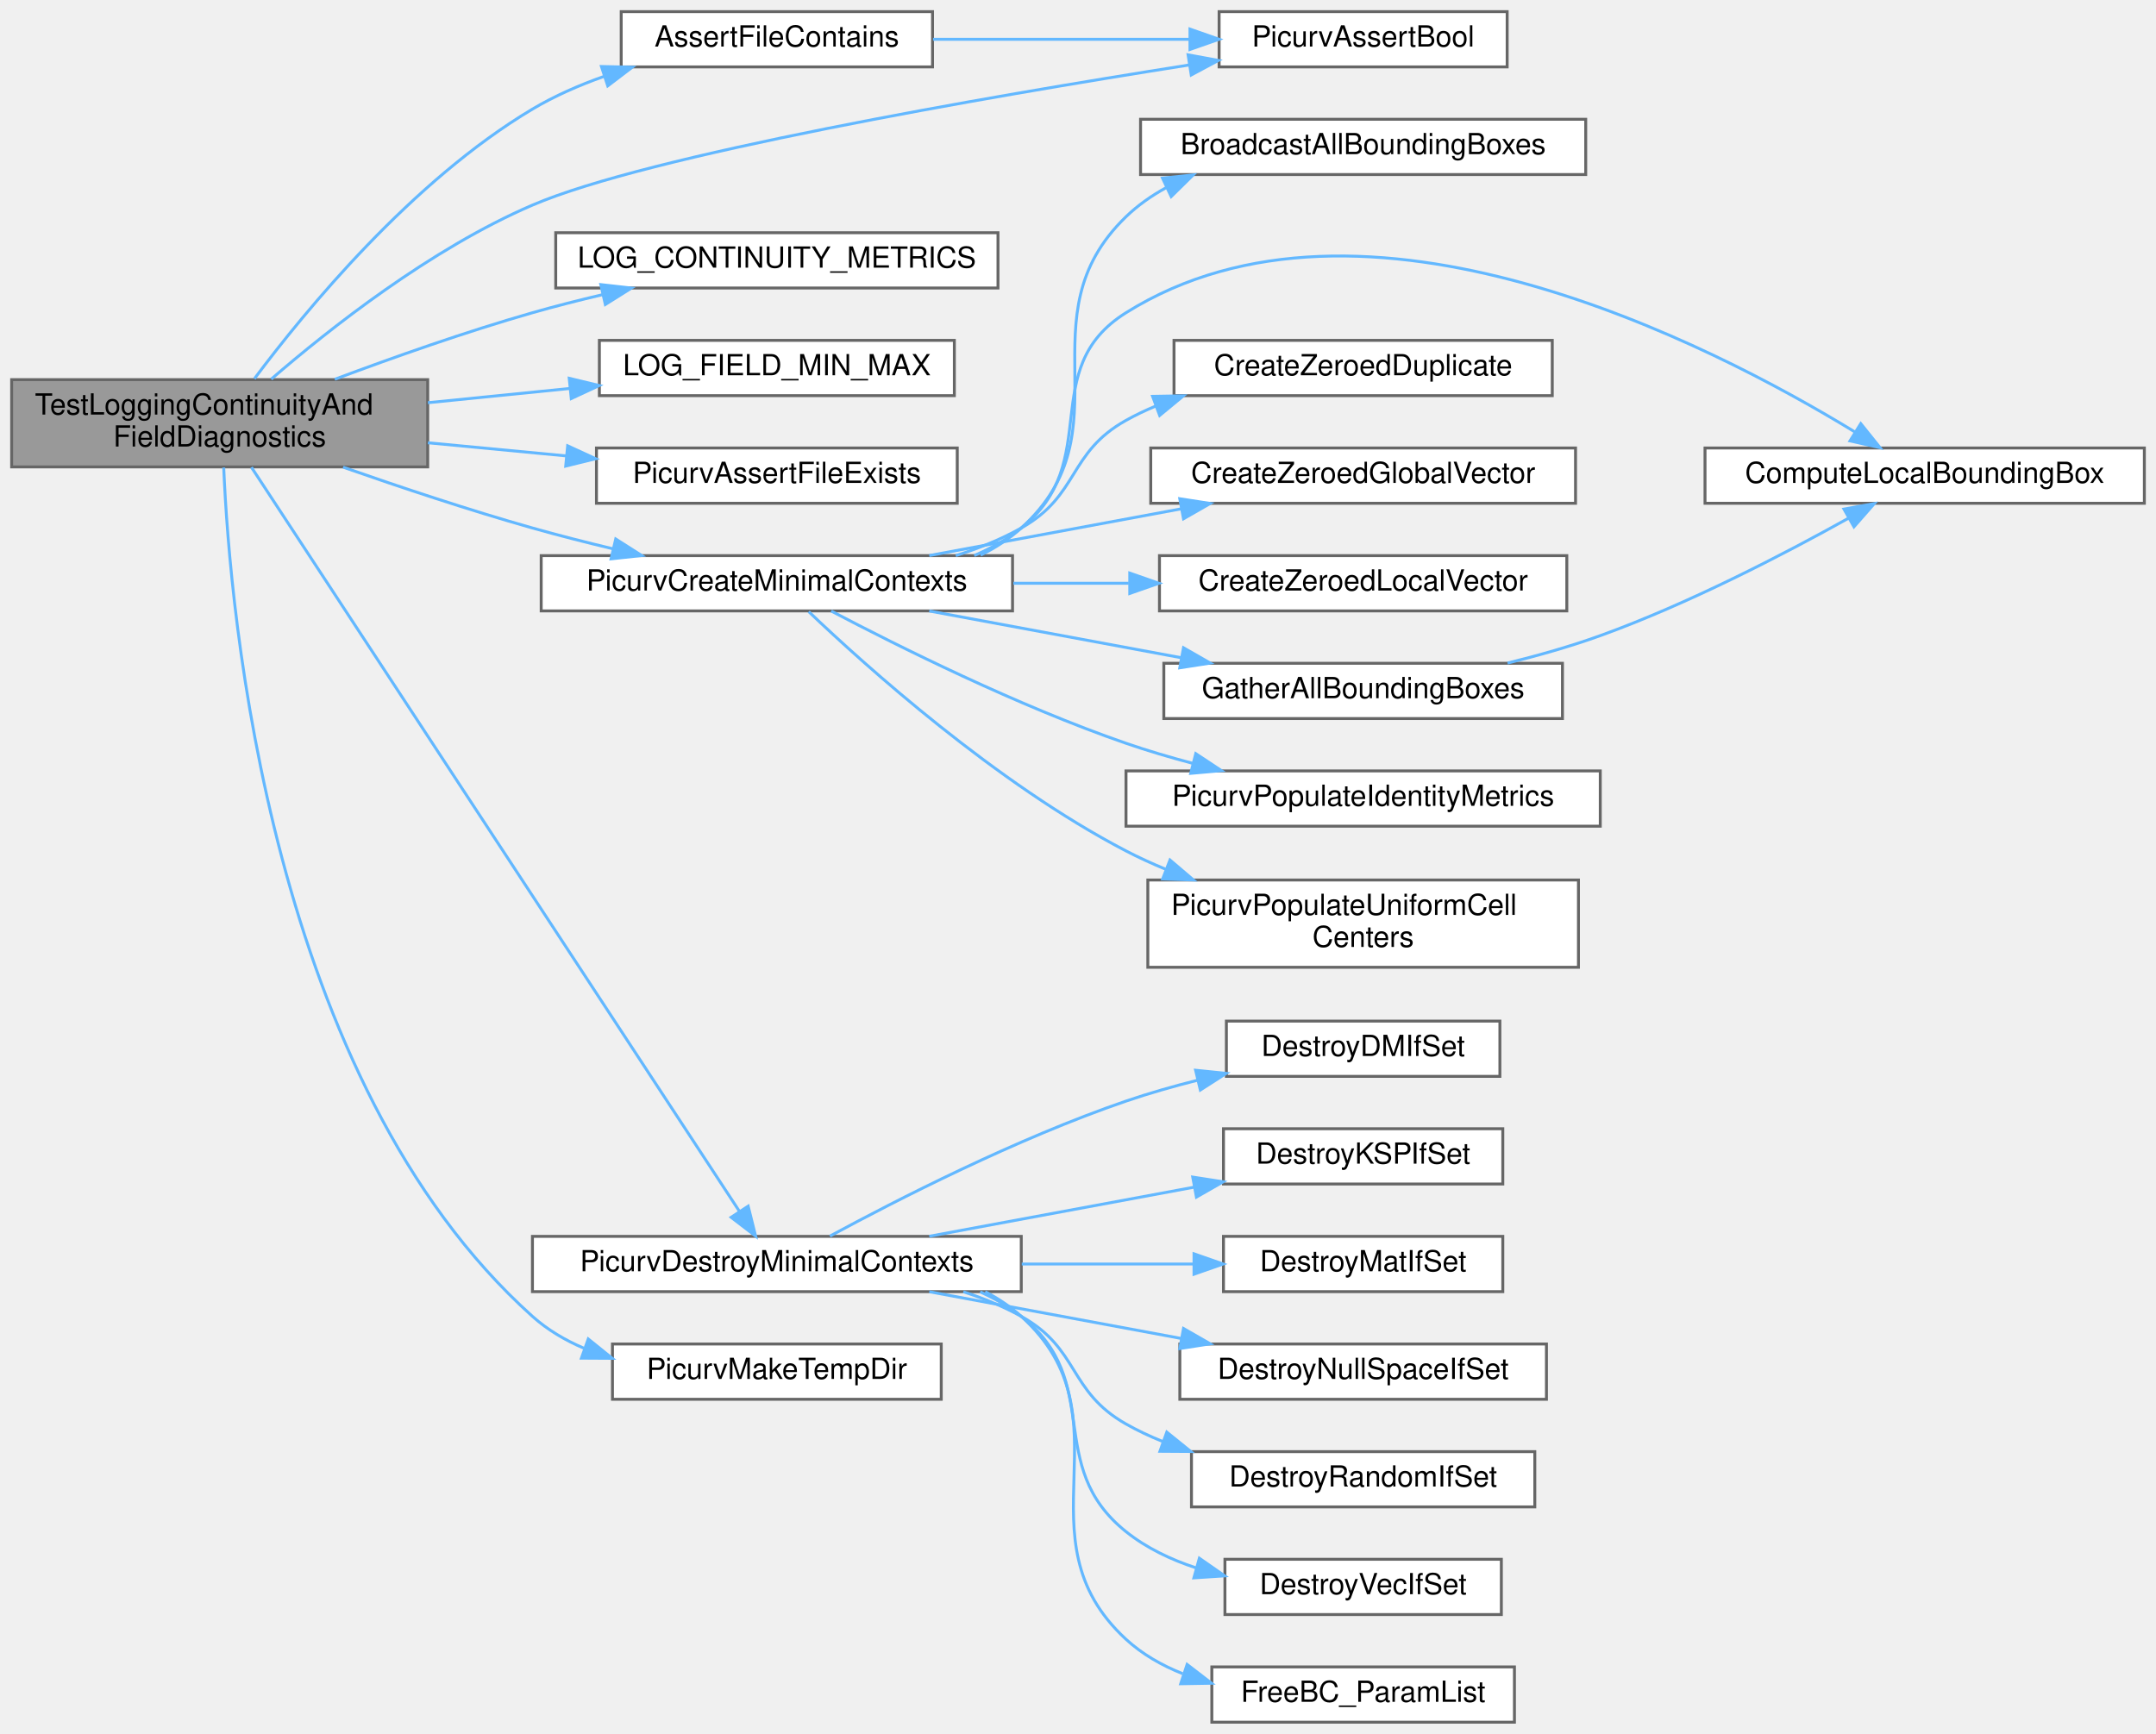
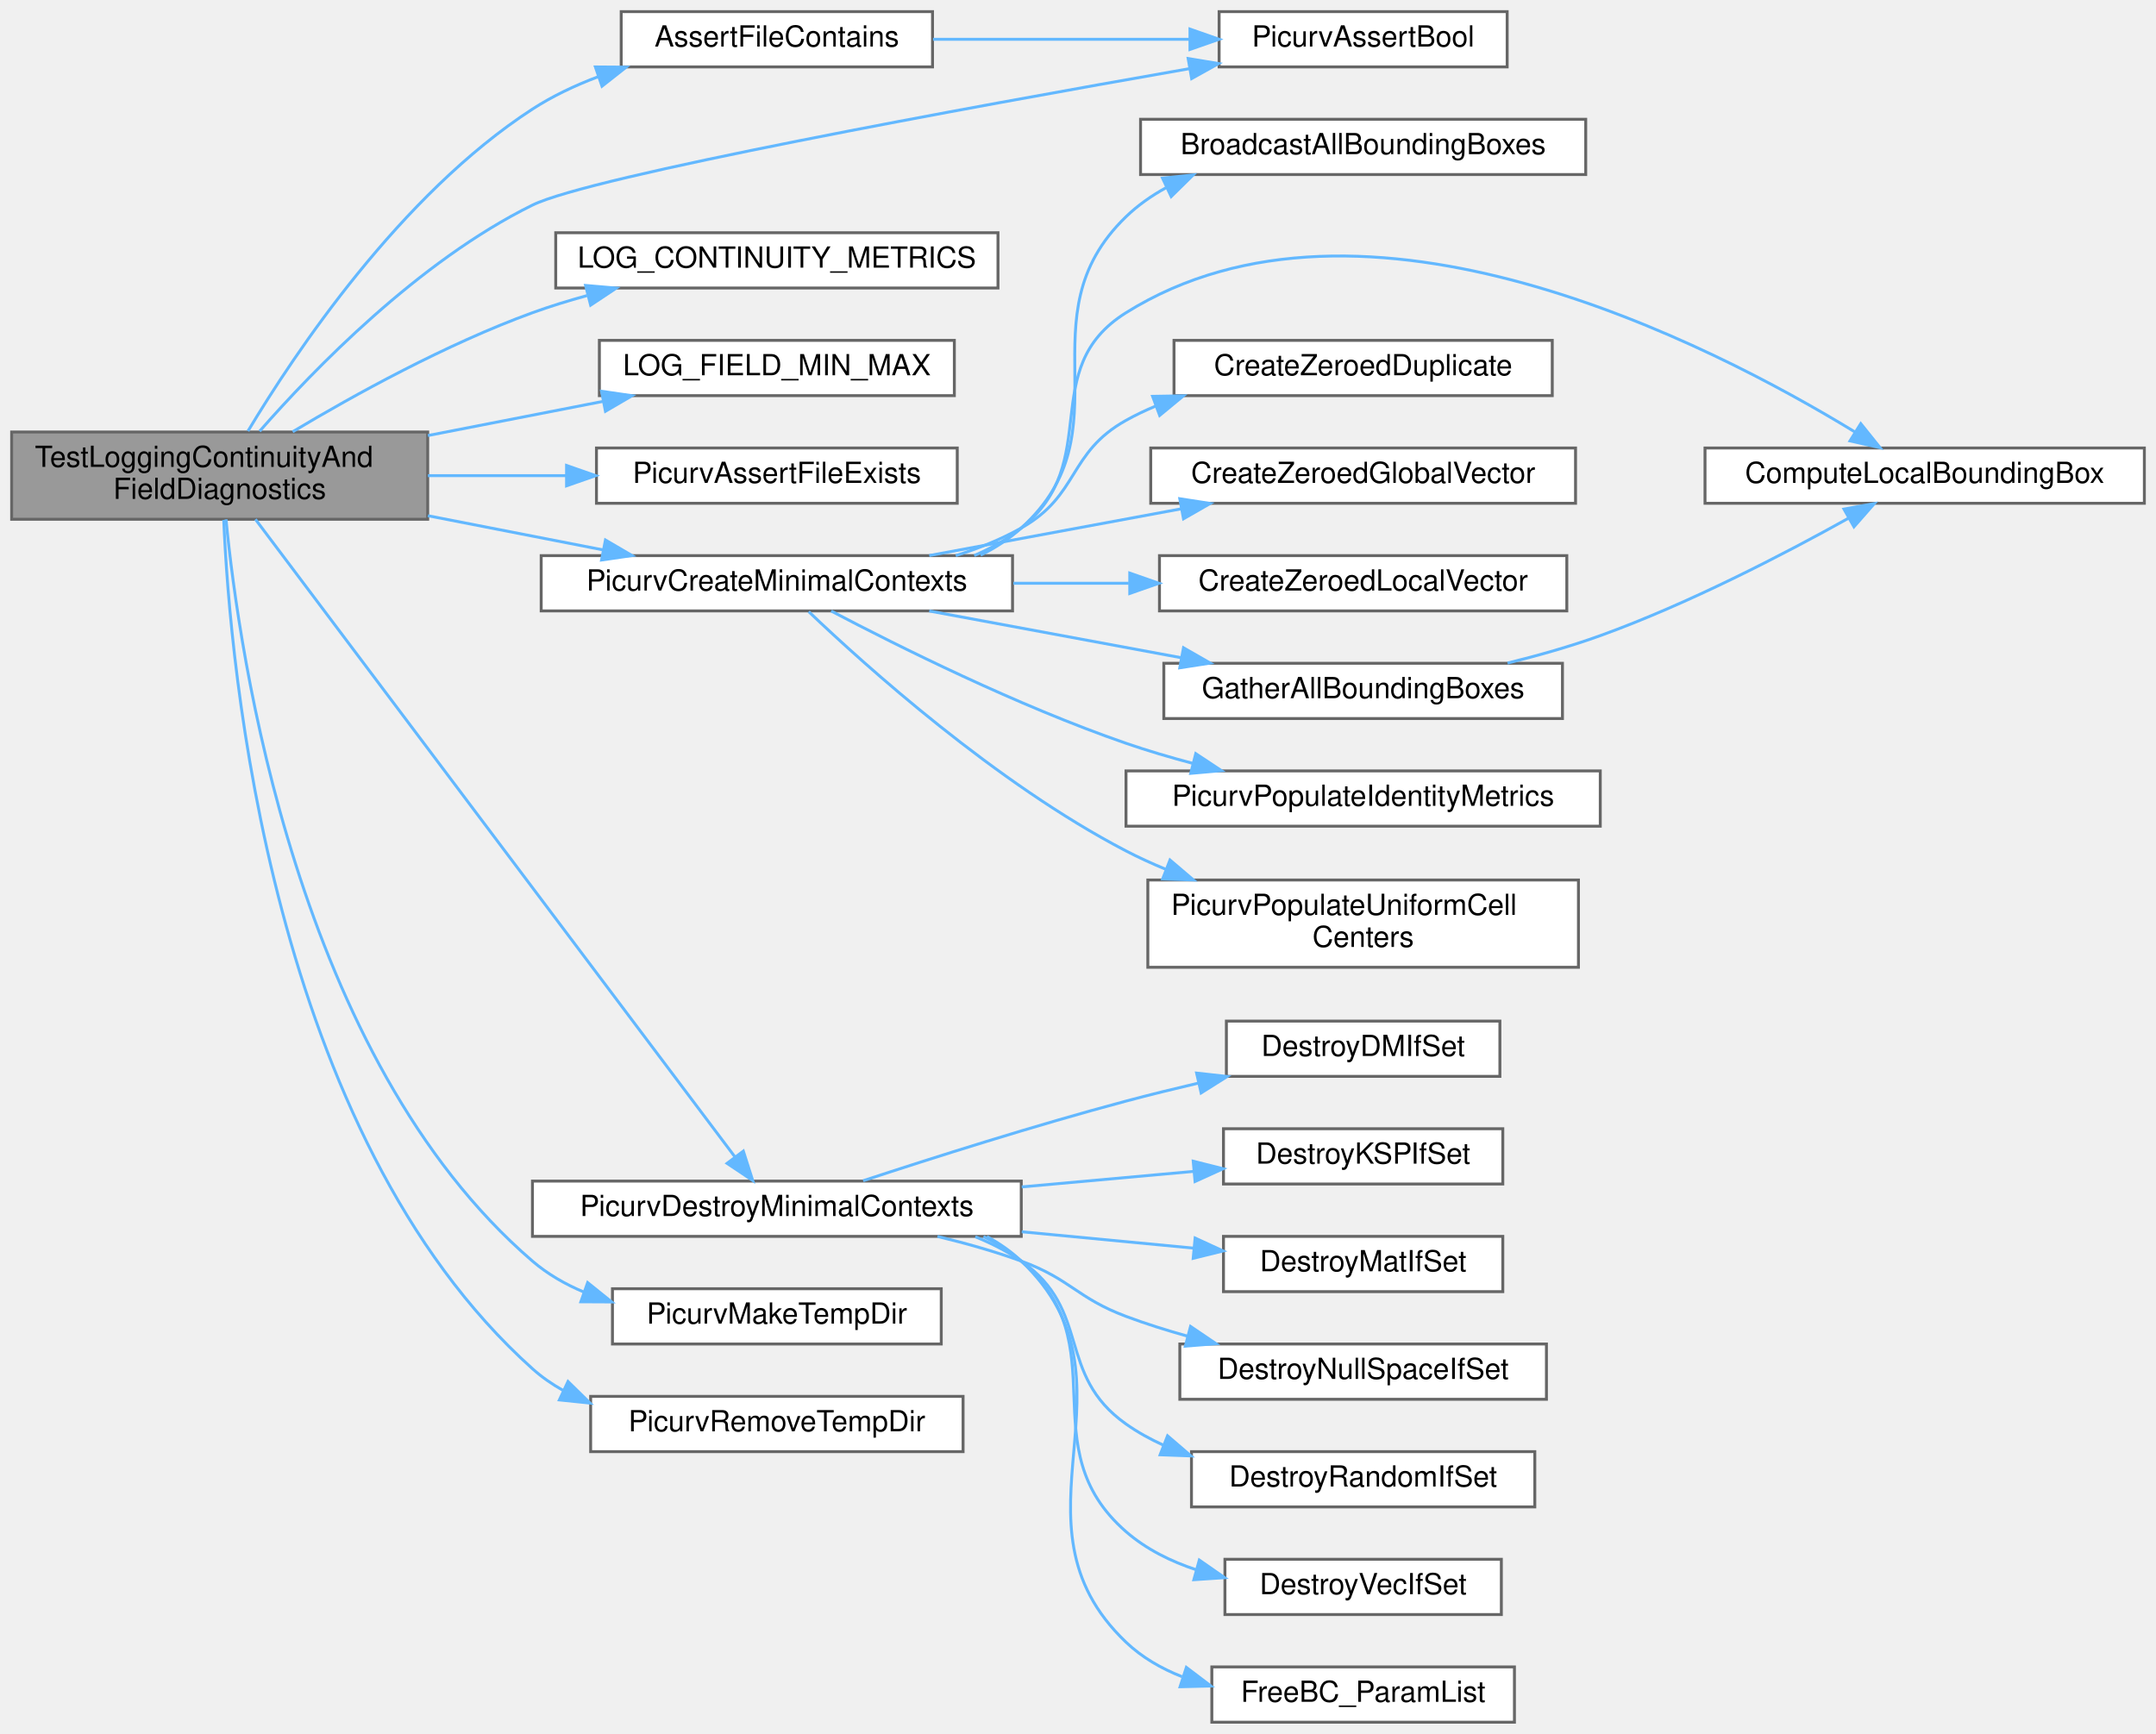
<svg xmlns="http://www.w3.org/2000/svg" xmlns:xlink="http://www.w3.org/1999/xlink" width="741pt" height="596pt" viewBox="0.00 0.00 741.00 596.00">
  <g id="graph0" class="graph" transform="scale(1 1) rotate(0) translate(4 592)">
    <g id="Node000001" class="node">
      <g id="a_Node000001">
        <a xlink:title="Tests continuity, min/max, and anatomy logging helpers on minimal runtime fixtures.">
-           <polygon fill="#999999" stroke="#666666" points="143,-461.5 0,-461.5 0,-431.5 143,-431.5 143,-461.5" />
-           <text text-anchor="start" x="8" y="-449.5" font-family="Helvetica,sans-Serif" font-size="10.00">TestLoggingContinuityAnd</text>
-           <text text-anchor="middle" x="71.5" y="-438.5" font-family="Helvetica,sans-Serif" font-size="10.00">FieldDiagnostics</text>
+           <polygon fill="#999999" stroke="#666666" points="143,-443.5 0,-443.5 0,-413.5 143,-413.5 143,-443.5" />
+           <text text-anchor="start" x="8" y="-431.5" font-family="Helvetica,sans-Serif" font-size="10.00">TestLoggingContinuityAnd</text>
+           <text text-anchor="middle" x="71.5" y="-420.5" font-family="Helvetica,sans-Serif" font-size="10.00">FieldDiagnostics</text>
        </a>
      </g>
    </g>
    <g id="Node000002" class="node">
      <g id="a_Node000002">
        <a xlink:href="test__logging_8c.html#aceaad7cad5b05f25cc2aa52929ac8cea" target="_top" xlink:title="Asserts that one text file contains a required substring.">
          <polygon fill="white" stroke="#666666" points="316.5,-588 209.5,-588 209.5,-569 316.5,-569 316.5,-588" />
          <text text-anchor="middle" x="263" y="-576" font-family="Helvetica,sans-Serif" font-size="10.00">AssertFileContains</text>
        </a>
      </g>
    </g>
    <g id="edge1_Node000001_Node000002" class="edge">
      <g id="a_edge1_Node000001_Node000002">
        <a xlink:title=" ">
-           <path fill="none" stroke="#63b8ff" d="M83.44,-461.82C100.96,-485.25 137.59,-529.85 179,-554.5 186.59,-559.02 195.07,-562.72 203.64,-565.76" />
-           <polygon fill="#63b8ff" stroke="#63b8ff" points="202.71,-569.14 213.31,-568.9 204.88,-562.48 202.71,-569.14" />
+           <path fill="none" stroke="#63b8ff" d="M81.23,-443.82C97.18,-470.41 133.58,-525.05 179,-554.5 185.89,-558.97 193.63,-562.62 201.54,-565.61" />
+           <polygon fill="#63b8ff" stroke="#63b8ff" points="200.63,-568.99 211.22,-568.92 202.9,-562.37 200.63,-568.99" />
        </a>
      </g>
    </g>
    <g id="Node000003" class="node">
      <g id="a_Node000003">
        <a xlink:href="test__support_8c.html#af56b84b3c32d30203d5de7e456e45631" target="_top" xlink:title="Asserts that one boolean condition is true.">
          <polygon fill="white" stroke="#666666" points="514,-588 415,-588 415,-569 514,-569 514,-588" />
          <text text-anchor="middle" x="464.5" y="-576" font-family="Helvetica,sans-Serif" font-size="10.00">PicurvAssertBool</text>
        </a>
      </g>
    </g>
    <g id="edge5_Node000001_Node000003" class="edge">
      <g id="a_edge5_Node000001_Node000003">
        <a xlink:title=" ">
-           <path fill="none" stroke="#63b8ff" d="M89.23,-461.68C109.13,-478.89 144.09,-506.51 179,-521.5 218.81,-538.6 333.6,-558.46 404.61,-569.65" />
-           <polygon fill="#63b8ff" stroke="#63b8ff" points="404.34,-573.15 414.76,-571.23 405.42,-566.23 404.34,-573.15" />
+           <path fill="none" stroke="#63b8ff" d="M85.22,-443.76C103.63,-464.77 139.81,-502.19 179,-521.5 199,-531.35 327.42,-554.84 404.72,-568.39" />
+           <polygon fill="#63b8ff" stroke="#63b8ff" points="404.36,-571.88 414.81,-570.15 405.56,-564.99 404.36,-571.88" />
        </a>
      </g>
    </g>
    <g id="Node000004" class="node">
      <g id="a_Node000004">
        <a xlink:href="logging_8c.html#ab2315d3303d45c97ca55836603a8acd3" target="_top" xlink:title="Logs continuity metrics for a single block to a file.">
          <polygon fill="white" stroke="#666666" points="339,-512 187,-512 187,-493 339,-493 339,-512" />
          <text text-anchor="middle" x="263" y="-500" font-family="Helvetica,sans-Serif" font-size="10.00">LOG_CONTINUITY_METRICS</text>
        </a>
      </g>
    </g>
    <g id="edge3_Node000001_Node000004" class="edge">
      <g id="a_edge3_Node000001_Node000004">
        <a xlink:title=" ">
-           <path fill="none" stroke="#63b8ff" d="M111.06,-461.62C131.12,-469.13 156.16,-477.98 179,-484.5 186.76,-486.72 195,-488.81 203.15,-490.73" />
-           <polygon fill="#63b8ff" stroke="#63b8ff" points="202.49,-494.17 213.02,-492.98 204.05,-487.34 202.49,-494.17" />
+           <path fill="none" stroke="#63b8ff" d="M96.59,-443.59C117.63,-456.17 149.36,-473.72 179,-484.5 185,-486.68 191.35,-488.64 197.75,-490.39" />
+           <polygon fill="#63b8ff" stroke="#63b8ff" points="197.26,-493.88 207.82,-492.97 199,-487.1 197.26,-493.88" />
        </a>
      </g>
    </g>
    <g id="Node000005" class="node">
      <g id="a_Node000005">
        <a xlink:href="logging_8c.html#a6c9f6c11e60f1adc4b771ba17b8ac518" target="_top" xlink:title="Computes and logs the local and global min/max values of a 3-component vector field.">
          <polygon fill="white" stroke="#666666" points="324,-475 202,-475 202,-456 324,-456 324,-475" />
          <text text-anchor="middle" x="263" y="-463" font-family="Helvetica,sans-Serif" font-size="10.00">LOG_FIELD_MIN_MAX</text>
        </a>
      </g>
    </g>
    <g id="edge4_Node000001_Node000005" class="edge">
      <g id="a_edge4_Node000001_Node000005">
        <a xlink:title=" ">
-           <path fill="none" stroke="#63b8ff" d="M143.06,-453.57C158.95,-455.17 175.8,-456.86 191.67,-458.45" />
-           <polygon fill="#63b8ff" stroke="#63b8ff" points="191.64,-461.96 201.94,-459.48 192.34,-455 191.64,-461.96" />
+           <path fill="none" stroke="#63b8ff" d="M143.06,-442.28C162.86,-446.14 184.18,-450.31 203.22,-454.02" />
+           <polygon fill="#63b8ff" stroke="#63b8ff" points="202.75,-457.5 213.24,-455.98 204.09,-450.63 202.75,-457.5" />
        </a>
      </g>
    </g>
    <g id="Node000006" class="node">
      <g id="a_Node000006">
        <a xlink:href="test__support_8c.html#a8bb10b9bb97a638cb84dbe3404c146d6" target="_top" xlink:title="Asserts that a filesystem path exists as a readable file.">
          <polygon fill="white" stroke="#666666" points="325,-438 201,-438 201,-419 325,-419 325,-438" />
          <text text-anchor="middle" x="263" y="-426" font-family="Helvetica,sans-Serif" font-size="10.00">PicurvAssertFileExists</text>
        </a>
      </g>
    </g>
    <g id="edge6_Node000001_Node000006" class="edge">
      <g id="a_edge6_Node000001_Node000006">
        <a xlink:title=" ">
-           <path fill="none" stroke="#63b8ff" d="M143.06,-439.8C158.6,-438.32 175.07,-436.76 190.64,-435.28" />
-           <polygon fill="#63b8ff" stroke="#63b8ff" points="191.1,-438.75 200.72,-434.32 190.43,-431.78 191.1,-438.75" />
+           <path fill="none" stroke="#63b8ff" d="M143.06,-428.5C158.6,-428.5 175.07,-428.5 190.64,-428.5" />
+           <polygon fill="#63b8ff" stroke="#63b8ff" points="190.72,-432 200.72,-428.5 190.72,-425 190.72,-432" />
        </a>
      </g>
    </g>
    <g id="Node000007" class="node">
      <g id="a_Node000007">
        <a xlink:href="test__support_8c.html#a0cf6b441f404b07c0f35cbe968cfb624" target="_top" xlink:title="Builds minimal SimCtx and UserCtx fixtures for C unit tests.">
          <polygon fill="white" stroke="#666666" points="344,-401 182,-401 182,-382 344,-382 344,-401" />
          <text text-anchor="middle" x="263" y="-389" font-family="Helvetica,sans-Serif" font-size="10.00">PicurvCreateMinimalContexts</text>
        </a>
      </g>
    </g>
    <g id="edge7_Node000001_Node000007" class="edge">
      <g id="a_edge7_Node000001_Node000007">
        <a xlink:title=" ">
-           <path fill="none" stroke="#63b8ff" d="M113.92,-431.41C133.51,-424.56 157.31,-416.63 179,-410.5 187.88,-407.99 197.36,-405.57 206.63,-403.36" />
-           <polygon fill="#63b8ff" stroke="#63b8ff" points="207.62,-406.72 216.56,-401.03 206.02,-399.9 207.62,-406.72" />
+           <path fill="none" stroke="#63b8ff" d="M143.06,-414.72C162.86,-410.86 184.18,-406.69 203.22,-402.98" />
+           <polygon fill="#63b8ff" stroke="#63b8ff" points="204.09,-406.37 213.24,-401.02 202.75,-399.5 204.09,-406.37" />
        </a>
      </g>
    </g>
    <g id="Node000016" class="node">
      <g id="a_Node000016">
        <a xlink:href="test__support_8c.html#a2b0d4cb91cbb751680e744afdf24f8c4" target="_top" xlink:title="Destroys minimal SimCtx/UserCtx fixtures and all owned PETSc objects.">
-           <polygon fill="white" stroke="#666666" points="347,-167 179,-167 179,-148 347,-148 347,-167" />
-           <text text-anchor="middle" x="263" y="-155" font-family="Helvetica,sans-Serif" font-size="10.00">PicurvDestroyMinimalContexts</text>
+           <polygon fill="white" stroke="#666666" points="347,-186 179,-186 179,-167 347,-167 347,-186" />
+           <text text-anchor="middle" x="263" y="-174" font-family="Helvetica,sans-Serif" font-size="10.00">PicurvDestroyMinimalContexts</text>
        </a>
      </g>
    </g>
    <g id="edge17_Node000001_Node000016" class="edge">
      <g id="a_edge17_Node000001_Node000016">
        <a xlink:title=" ">
-           <path fill="none" stroke="#63b8ff" d="M82.42,-431.37C114.53,-382.39 215.56,-228.32 250.21,-175.49" />
-           <polygon fill="#63b8ff" stroke="#63b8ff" points="253.14,-177.39 255.7,-167.11 247.29,-173.55 253.14,-177.39" />
+           <path fill="none" stroke="#63b8ff" d="M83.79,-413.49C116.8,-369.59 213.07,-241.56 248.61,-194.3" />
+           <polygon fill="#63b8ff" stroke="#63b8ff" points="251.48,-196.31 254.7,-186.21 245.89,-192.1 251.48,-196.31" />
        </a>
      </g>
    </g>
    <g id="Node000024" class="node">
      <g id="a_Node000024">
        <a xlink:href="test__support_8c.html#a0bf5ef7b0a800ffb1e69973059c74c78" target="_top" xlink:title="Creates a unique temporary directory for one test case.">
-           <polygon fill="white" stroke="#666666" points="319.5,-130 206.5,-130 206.5,-111 319.5,-111 319.5,-130" />
-           <text text-anchor="middle" x="263" y="-118" font-family="Helvetica,sans-Serif" font-size="10.00">PicurvMakeTempDir</text>
+           <polygon fill="white" stroke="#666666" points="319.5,-149 206.5,-149 206.5,-130 319.5,-130 319.5,-149" />
+           <text text-anchor="middle" x="263" y="-137" font-family="Helvetica,sans-Serif" font-size="10.00">PicurvMakeTempDir</text>
        </a>
      </g>
    </g>
    <g id="edge25_Node000001_Node000024" class="edge">
      <g id="a_edge25_Node000001_Node000024">
        <a xlink:title=" ">
-           <path fill="none" stroke="#63b8ff" d="M72.89,-431.28C75.02,-381.22 88.9,-220.28 179,-139.5 184.18,-134.86 190.25,-131.28 196.72,-128.53" />
-           <polygon fill="#63b8ff" stroke="#63b8ff" points="198.18,-131.73 206.42,-125.08 195.83,-125.14 198.18,-131.73" />
+           <path fill="none" stroke="#63b8ff" d="M73.68,-413.49C78.12,-367.6 97.99,-228.14 179,-158.5 184.2,-154.03 190.23,-150.56 196.64,-147.87" />
+           <polygon fill="#63b8ff" stroke="#63b8ff" points="197.97,-151.11 206.22,-144.46 195.63,-144.51 197.97,-151.11" />
+         </a>
+       </g>
+     </g>
+     <g id="Node000025" class="node">
+       <g id="a_Node000025">
+         <a xlink:href="test__support_8c.html#afa2489af564a011a477e22a4aa9e28f4" target="_top" xlink:title="Recursively removes a temporary directory created by PicurvMakeTempDir.">
+           <polygon fill="white" stroke="#666666" points="327,-112 199,-112 199,-93 327,-93 327,-112" />
+           <text text-anchor="middle" x="263" y="-100" font-family="Helvetica,sans-Serif" font-size="10.00">PicurvRemoveTempDir</text>
+         </a>
+       </g>
+     </g>
+     <g id="edge26_Node000001_Node000025" class="edge">
+       <g id="a_edge26_Node000001_Node000025">
+         <a xlink:title=" ">
+           <path fill="none" stroke="#63b8ff" d="M72.89,-413.28C75.02,-363.22 88.9,-202.28 179,-121.5 182.22,-118.61 185.79,-116.14 189.58,-114.02" />
+           <polygon fill="#63b8ff" stroke="#63b8ff" points="191.22,-117.11 198.79,-109.69 188.25,-110.78 191.22,-117.11" />
        </a>
      </g>
    </g>
    <g id="edge2_Node000002_Node000003" class="edge">
      <g id="a_edge2_Node000002_Node000003">
        <a xlink:title=" ">
          <path fill="none" stroke="#63b8ff" d="M316.68,-578.5C343.82,-578.5 377,-578.5 404.94,-578.5" />
          <polygon fill="#63b8ff" stroke="#63b8ff" points="404.98,-582 414.98,-578.5 404.98,-575 404.98,-582" />
        </a>
      </g>
    </g>
    <g id="Node000008" class="node">
      <g id="a_Node000008">
        <a xlink:href="grid_8c.html#a325b9d5da4b9b2c79d278fb848215632" target="_top" xlink:title="Broadcasts the bounding box information collected on rank 0 to all other ranks.">
          <polygon fill="white" stroke="#666666" points="541,-551 388,-551 388,-532 541,-532 541,-551" />
          <text text-anchor="middle" x="464.5" y="-539" font-family="Helvetica,sans-Serif" font-size="10.00">BroadcastAllBoundingBoxes</text>
        </a>
      </g>
    </g>
    <g id="edge8_Node000007_Node000008" class="edge">
      <g id="a_edge8_Node000007_Node000008">
        <a xlink:title=" ">
          <path fill="none" stroke="#63b8ff" d="M333,-401.17C338.08,-403.66 342.84,-406.73 347,-410.5 384.2,-444.17 346.91,-482.64 383,-517.5 387.06,-521.43 391.74,-524.71 396.76,-527.47" />
          <polygon fill="#63b8ff" stroke="#63b8ff" points="395.55,-530.76 406.08,-531.86 398.53,-524.43 395.55,-530.76" />
        </a>
      </g>
    </g>
    <g id="Node000009" class="node">
      <g id="a_Node000009">
        <a xlink:href="grid_8c.html#ae0c39bc7c78a15bedf9f1415ab1dded4" target="_top" xlink:title="Computes the local bounding box of the grid on the current process.">
          <polygon fill="white" stroke="#666666" points="733,-438 582,-438 582,-419 733,-419 733,-438" />
          <text text-anchor="middle" x="657.5" y="-426" font-family="Helvetica,sans-Serif" font-size="10.00">ComputeLocalBoundingBox</text>
        </a>
      </g>
    </g>
    <g id="edge9_Node000007_Node000009" class="edge">
      <g id="a_edge9_Node000007_Node000009">
        <a xlink:title=" ">
          <path fill="none" stroke="#63b8ff" d="M330.84,-401.04C336.64,-403.53 342.14,-406.64 347,-410.5 375.63,-433.26 351.99,-465.1 383,-484.5 464.45,-535.45 583.74,-473.92 633.44,-443.56" />
          <polygon fill="#63b8ff" stroke="#63b8ff" points="635.53,-446.38 642.16,-438.11 631.82,-440.44 635.53,-446.38" />
        </a>
      </g>
    </g>
    <g id="Node000010" class="node">
      <g id="a_Node000010">
        <a xlink:href="test__support_8c.html#a845e376da4cb213d54b0f72235252a21" target="_top" xlink:title="Duplicates and zeroes a vector.">
          <polygon fill="white" stroke="#666666" points="529.5,-475 399.5,-475 399.5,-456 529.5,-456 529.5,-475" />
          <text text-anchor="middle" x="464.5" y="-463" font-family="Helvetica,sans-Serif" font-size="10.00">CreateZeroedDuplicate</text>
        </a>
      </g>
    </g>
    <g id="edge10_Node000007_Node000010" class="edge">
      <g id="a_edge10_Node000007_Node000010">
        <a xlink:title=" ">
          <path fill="none" stroke="#63b8ff" d="M324.48,-401.01C332.33,-403.48 340.04,-406.59 347,-410.5 367,-421.74 362.97,-436.31 383,-447.5 386.25,-449.32 389.68,-450.95 393.21,-452.42" />
          <polygon fill="#63b8ff" stroke="#63b8ff" points="392.14,-455.76 402.73,-455.94 394.57,-449.19 392.14,-455.76" />
        </a>
      </g>
    </g>
    <g id="Node000011" class="node">
      <g id="a_Node000011">
        <a xlink:href="test__support_8c.html#ae0f13c5bfc5faa05903081af1c8dc7c7" target="_top" xlink:title="Allocates and zeroes a global vector from the provided DM.">
          <polygon fill="white" stroke="#666666" points="537.5,-438 391.5,-438 391.5,-419 537.5,-419 537.5,-438" />
          <text text-anchor="middle" x="464.5" y="-426" font-family="Helvetica,sans-Serif" font-size="10.00">CreateZeroedGlobalVector</text>
        </a>
      </g>
    </g>
    <g id="edge11_Node000007_Node000011" class="edge">
      <g id="a_edge11_Node000007_Node000011">
        <a xlink:title=" ">
          <path fill="none" stroke="#63b8ff" d="M315.38,-401.03C341.8,-405.93 374.2,-411.94 401.96,-417.09" />
          <polygon fill="#63b8ff" stroke="#63b8ff" points="401.48,-420.56 411.95,-418.94 402.76,-413.67 401.48,-420.56" />
        </a>
      </g>
    </g>
    <g id="Node000012" class="node">
      <g id="a_Node000012">
        <a xlink:href="test__support_8c.html#a4bba41417f947e3ccffce86f48d8322f" target="_top" xlink:title="Allocates and zeroes a local vector from the provided DM.">
          <polygon fill="white" stroke="#666666" points="534.5,-401 394.5,-401 394.5,-382 534.5,-382 534.5,-401" />
          <text text-anchor="middle" x="464.5" y="-389" font-family="Helvetica,sans-Serif" font-size="10.00">CreateZeroedLocalVector</text>
        </a>
      </g>
    </g>
    <g id="edge12_Node000007_Node000012" class="edge">
      <g id="a_edge12_Node000007_Node000012">
        <a xlink:title=" ">
          <path fill="none" stroke="#63b8ff" d="M344.28,-391.5C357.35,-391.5 370.89,-391.5 383.94,-391.5" />
          <polygon fill="#63b8ff" stroke="#63b8ff" points="384.29,-395 394.29,-391.5 384.29,-388 384.29,-395" />
        </a>
      </g>
    </g>
    <g id="Node000013" class="node">
      <g id="a_Node000013">
        <a xlink:href="grid_8c.html#afac52c252de784d5bcd7fe7a2e642982" target="_top" xlink:title="Gathers local bounding boxes from all MPI processes to rank 0.">
          <polygon fill="white" stroke="#666666" points="533,-364 396,-364 396,-345 533,-345 533,-364" />
          <text text-anchor="middle" x="464.5" y="-352" font-family="Helvetica,sans-Serif" font-size="10.00">GatherAllBoundingBoxes</text>
        </a>
      </g>
    </g>
    <g id="edge13_Node000007_Node000013" class="edge">
      <g id="a_edge13_Node000007_Node000013">
        <a xlink:title=" ">
          <path fill="none" stroke="#63b8ff" d="M315.38,-381.97C341.8,-377.07 374.2,-371.06 401.96,-365.91" />
          <polygon fill="#63b8ff" stroke="#63b8ff" points="402.76,-369.33 411.95,-364.06 401.48,-362.44 402.76,-369.33" />
        </a>
      </g>
    </g>
    <g id="Node000014" class="node">
      <g id="a_Node000014">
        <a xlink:href="test__support_8c.html#ae98520a4a6fd84fabdbbd460115a7b25" target="_top" xlink:title="Populates identity metric vectors on the minimal grid fixture.">
          <polygon fill="white" stroke="#666666" points="546,-327 383,-327 383,-308 546,-308 546,-327" />
          <text text-anchor="middle" x="464.5" y="-315" font-family="Helvetica,sans-Serif" font-size="10.00">PicurvPopulateIdentityMetrics</text>
        </a>
      </g>
    </g>
    <g id="edge15_Node000007_Node000014" class="edge">
      <g id="a_edge15_Node000007_Node000014">
        <a xlink:title=" ">
          <path fill="none" stroke="#63b8ff" d="M281.68,-381.96C304.52,-369.95 345.78,-349.35 383,-336.5 390.35,-333.96 398.19,-331.65 405.99,-329.58" />
          <polygon fill="#63b8ff" stroke="#63b8ff" points="406.97,-332.94 415.8,-327.09 405.24,-326.16 406.97,-332.94" />
        </a>
      </g>
    </g>
    <g id="Node000015" class="node">
      <g id="a_Node000015">
        <a xlink:href="test__support_8c.html#a8631242d611d0a255915a5835a673c71" target="_top" xlink:title="Populates cell center coordinates for a uniform grid on [0,1]^3.">
          <polygon fill="white" stroke="#666666" points="538.5,-289.5 390.5,-289.5 390.5,-259.5 538.5,-259.5 538.5,-289.5" />
          <text text-anchor="start" x="398.5" y="-277.5" font-family="Helvetica,sans-Serif" font-size="10.00">PicurvPopulateUniformCell</text>
          <text text-anchor="middle" x="464.5" y="-266.5" font-family="Helvetica,sans-Serif" font-size="10.00">Centers</text>
        </a>
      </g>
    </g>
    <g id="edge16_Node000007_Node000015" class="edge">
      <g id="a_edge16_Node000007_Node000015">
        <a xlink:title=" ">
          <path fill="none" stroke="#63b8ff" d="M273.95,-381.75C293.36,-363.24 338.29,-322.76 383,-299.5 387.32,-297.25 391.87,-295.17 396.53,-293.24" />
          <polygon fill="#63b8ff" stroke="#63b8ff" points="398.12,-296.38 406.18,-289.51 395.59,-289.85 398.12,-296.38" />
        </a>
      </g>
    </g>
    <g id="edge14_Node000013_Node000009" class="edge">
      <g id="a_edge14_Node000013_Node000009">
        <a xlink:title=" ">
          <path fill="none" stroke="#63b8ff" d="M514.13,-364.07C524.77,-366.69 535.87,-369.84 546,-373.5 576.37,-384.48 609.28,-401.59 631.21,-413.81" />
          <polygon fill="#63b8ff" stroke="#63b8ff" points="629.75,-417.01 640.18,-418.88 633.19,-410.91 629.75,-417.01" />
        </a>
      </g>
    </g>
    <g id="Node000017" class="node">
      <g id="a_Node000017">
        <a xlink:href="test__support_8c.html#a2845986ec10e9d9a82f93be4f20a7a75" target="_top" xlink:title="Destroys a PETSc DM only when the handle is non-null.">
          <polygon fill="white" stroke="#666666" points="511.5,-241 417.5,-241 417.5,-222 511.5,-222 511.5,-241" />
          <text text-anchor="middle" x="464.5" y="-229" font-family="Helvetica,sans-Serif" font-size="10.00">DestroyDMIfSet</text>
        </a>
      </g>
    </g>
    <g id="edge18_Node000016_Node000017" class="edge">
      <g id="a_edge18_Node000016_Node000017">
        <a xlink:title=" ">
-           <path fill="none" stroke="#63b8ff" d="M281.24,-167.09C303.95,-179.38 345.41,-200.63 383,-213.5 390.89,-216.2 399.35,-218.6 407.72,-220.71" />
-           <polygon fill="#63b8ff" stroke="#63b8ff" points="406.92,-224.11 417.46,-223.03 408.55,-217.31 406.92,-224.11" />
+           <path fill="none" stroke="#63b8ff" d="M292.66,-186.13C316.65,-194.02 351.85,-205.19 383,-213.5 391.06,-215.65 399.61,-217.75 408.02,-219.72" />
+           <polygon fill="#63b8ff" stroke="#63b8ff" points="407.26,-223.13 417.79,-221.96 408.82,-216.31 407.26,-223.13" />
        </a>
      </g>
    </g>
    <g id="Node000018" class="node">
      <g id="a_Node000018">
        <a xlink:href="test__support_8c.html#a0a842ce3be2380f94914c299159f5b77" target="_top" xlink:title="Destroys a PETSc KSP only when the handle is non-null.">
          <polygon fill="white" stroke="#666666" points="512.5,-204 416.5,-204 416.5,-185 512.5,-185 512.5,-204" />
          <text text-anchor="middle" x="464.5" y="-192" font-family="Helvetica,sans-Serif" font-size="10.00">DestroyKSPIfSet</text>
        </a>
      </g>
    </g>
    <g id="edge19_Node000016_Node000018" class="edge">
      <g id="a_edge19_Node000016_Node000018">
        <a xlink:title=" ">
-           <path fill="none" stroke="#63b8ff" d="M315.38,-167.03C343.26,-172.2 377.8,-178.61 406.51,-183.93" />
-           <polygon fill="#63b8ff" stroke="#63b8ff" points="405.93,-187.38 416.4,-185.76 407.2,-180.5 405.93,-187.38" />
+           <path fill="none" stroke="#63b8ff" d="M347.16,-184C367.1,-185.8 387.94,-187.68 406.39,-189.35" />
+           <polygon fill="#63b8ff" stroke="#63b8ff" points="406.1,-192.84 416.37,-190.25 406.73,-185.86 406.1,-192.84" />
        </a>
      </g>
    </g>
    <g id="Node000019" class="node">
      <g id="a_Node000019">
        <a xlink:href="test__support_8c.html#af4872f334b38f726deacac58484bb41c" target="_top" xlink:title="Destroys a PETSc matrix only when the handle is non-null.">
          <polygon fill="white" stroke="#666666" points="512.5,-167 416.5,-167 416.5,-148 512.5,-148 512.5,-167" />
          <text text-anchor="middle" x="464.5" y="-155" font-family="Helvetica,sans-Serif" font-size="10.00">DestroyMatIfSet</text>
        </a>
      </g>
    </g>
    <g id="edge20_Node000016_Node000019" class="edge">
      <g id="a_edge20_Node000016_Node000019">
        <a xlink:title=" ">
-           <path fill="none" stroke="#63b8ff" d="M347.16,-157.5C367.01,-157.5 387.75,-157.5 406.14,-157.5" />
-           <polygon fill="#63b8ff" stroke="#63b8ff" points="406.37,-161 416.37,-157.5 406.37,-154 406.37,-161" />
+           <path fill="none" stroke="#63b8ff" d="M347.16,-168.58C367.1,-166.68 387.94,-164.7 406.39,-162.94" />
+           <polygon fill="#63b8ff" stroke="#63b8ff" points="406.75,-166.42 416.37,-161.99 406.09,-159.45 406.75,-166.42" />
        </a>
      </g>
    </g>
    <g id="Node000020" class="node">
      <g id="a_Node000020">
        <a xlink:href="test__support_8c.html#a48255a1183af2223ff32d21dd00fbfb7" target="_top" xlink:title="Destroys a PETSc nullspace only when the handle is non-null.">
          <polygon fill="white" stroke="#666666" points="527.5,-130 401.5,-130 401.5,-111 527.5,-111 527.5,-130" />
          <text text-anchor="middle" x="464.5" y="-118" font-family="Helvetica,sans-Serif" font-size="10.00">DestroyNullSpaceIfSet</text>
        </a>
      </g>
    </g>
    <g id="edge21_Node000016_Node000020" class="edge">
      <g id="a_edge21_Node000016_Node000020">
        <a xlink:title=" ">
-           <path fill="none" stroke="#63b8ff" d="M315.38,-147.97C341.8,-143.07 374.2,-137.06 401.96,-131.91" />
-           <polygon fill="#63b8ff" stroke="#63b8ff" points="402.76,-135.33 411.95,-130.06 401.48,-128.44 402.76,-135.33" />
+           <path fill="none" stroke="#63b8ff" d="M318.19,-166.98C327.91,-164.64 337.86,-161.83 347,-158.5 364,-152.3 366.06,-145.85 383,-139.5 389.75,-136.97 396.94,-134.7 404.15,-132.69" />
+           <polygon fill="#63b8ff" stroke="#63b8ff" points="405.18,-136.04 413.95,-130.1 403.39,-129.27 405.18,-136.04" />
        </a>
      </g>
    </g>
    <g id="Node000021" class="node">
      <g id="a_Node000021">
        <a xlink:href="test__support_8c.html#a5b1f353936498bf98aaae8662a85138b" target="_top" xlink:title="Destroys a PETSc random generator only when the handle is non-null.">
          <polygon fill="white" stroke="#666666" points="523.5,-93 405.5,-93 405.5,-74 523.5,-74 523.5,-93" />
          <text text-anchor="middle" x="464.5" y="-81" font-family="Helvetica,sans-Serif" font-size="10.00">DestroyRandomIfSet</text>
        </a>
      </g>
    </g>
    <g id="edge22_Node000016_Node000021" class="edge">
      <g id="a_edge22_Node000016_Node000021">
        <a xlink:title=" ">
-           <path fill="none" stroke="#63b8ff" d="M327.08,-147.96C334.02,-145.71 340.81,-142.93 347,-139.5 367.07,-128.37 363.04,-113.81 383,-102.5 386.97,-100.25 391.2,-98.26 395.56,-96.51" />
-           <polygon fill="#63b8ff" stroke="#63b8ff" points="397.02,-99.71 405.26,-93.05 394.66,-93.12 397.02,-99.71" />
+           <path fill="none" stroke="#63b8ff" d="M331.2,-166.86C336.8,-164.61 342.15,-161.86 347,-158.5 371.31,-141.63 358.84,-119.59 383,-102.5 386.97,-99.69 391.29,-97.3 395.81,-95.25" />
+           <polygon fill="#63b8ff" stroke="#63b8ff" points="397.28,-98.44 405.31,-91.53 394.72,-91.92 397.28,-98.44" />
        </a>
      </g>
    </g>
    <g id="Node000022" class="node">
      <g id="a_Node000022">
        <a xlink:href="test__support_8c.html#a8622a6649f49da80c16160d3335402f0" target="_top" xlink:title="Destroys a PETSc vector only when the handle is non-null.">
          <polygon fill="white" stroke="#666666" points="512,-56 417,-56 417,-37 512,-37 512,-56" />
          <text text-anchor="middle" x="464.5" y="-44" font-family="Helvetica,sans-Serif" font-size="10.00">DestroyVecIfSet</text>
        </a>
      </g>
    </g>
    <g id="edge23_Node000016_Node000022" class="edge">
      <g id="a_edge23_Node000016_Node000022">
        <a xlink:title=" ">
-           <path fill="none" stroke="#63b8ff" d="M332.88,-147.92C337.93,-145.64 342.71,-142.87 347,-139.5 375.76,-116.91 354.44,-88.35 383,-65.5 390.01,-59.89 398.39,-55.89 407.06,-53.05" />
-           <polygon fill="#63b8ff" stroke="#63b8ff" points="408.21,-56.36 416.91,-50.3 406.33,-49.61 408.21,-56.36" />
+           <path fill="none" stroke="#63b8ff" d="M334,-166.92C338.68,-164.63 343.08,-161.85 347,-158.5 380.68,-129.69 349.58,-94.61 383,-65.5 389.92,-59.47 398.4,-55.27 407.23,-52.36" />
+           <polygon fill="#63b8ff" stroke="#63b8ff" points="408.19,-55.73 416.89,-49.68 406.32,-48.98 408.19,-55.73" />
        </a>
      </g>
    </g>
    <g id="Node000023" class="node">
      <g id="a_Node000023">
        <a xlink:href="io_8c.html#acee53553fb7d51eb948f1d4030518860" target="_top" xlink:title="Frees an entire linked list of boundary-condition parameters.">
          <polygon fill="white" stroke="#666666" points="516.5,-19 412.5,-19 412.5,0 516.5,0 516.5,-19" />
          <text text-anchor="middle" x="464.5" y="-7" font-family="Helvetica,sans-Serif" font-size="10.00">FreeBC_ParamList</text>
        </a>
      </g>
    </g>
    <g id="edge24_Node000016_Node000023" class="edge">
      <g id="a_edge24_Node000016_Node000023">
        <a xlink:title=" ">
-           <path fill="none" stroke="#63b8ff" d="M334.61,-147.96C339.09,-145.65 343.28,-142.86 347,-139.5 385.46,-104.71 344.86,-63.64 383,-28.5 388.59,-23.35 395.31,-19.52 402.46,-16.68" />
-           <polygon fill="#63b8ff" stroke="#63b8ff" points="404,-19.85 412.39,-13.39 401.8,-13.21 404,-19.85" />
+           <path fill="none" stroke="#63b8ff" d="M335.17,-166.94C339.47,-164.63 343.47,-161.85 347,-158.5 390.85,-116.99 339.29,-69.15 383,-27.5 388.49,-22.27 395.15,-18.43 402.26,-15.64" />
+           <polygon fill="#63b8ff" stroke="#63b8ff" points="403.74,-18.84 412.18,-12.44 401.58,-12.18 403.74,-18.84" />
        </a>
      </g>
    </g>
  </g>
</svg>
